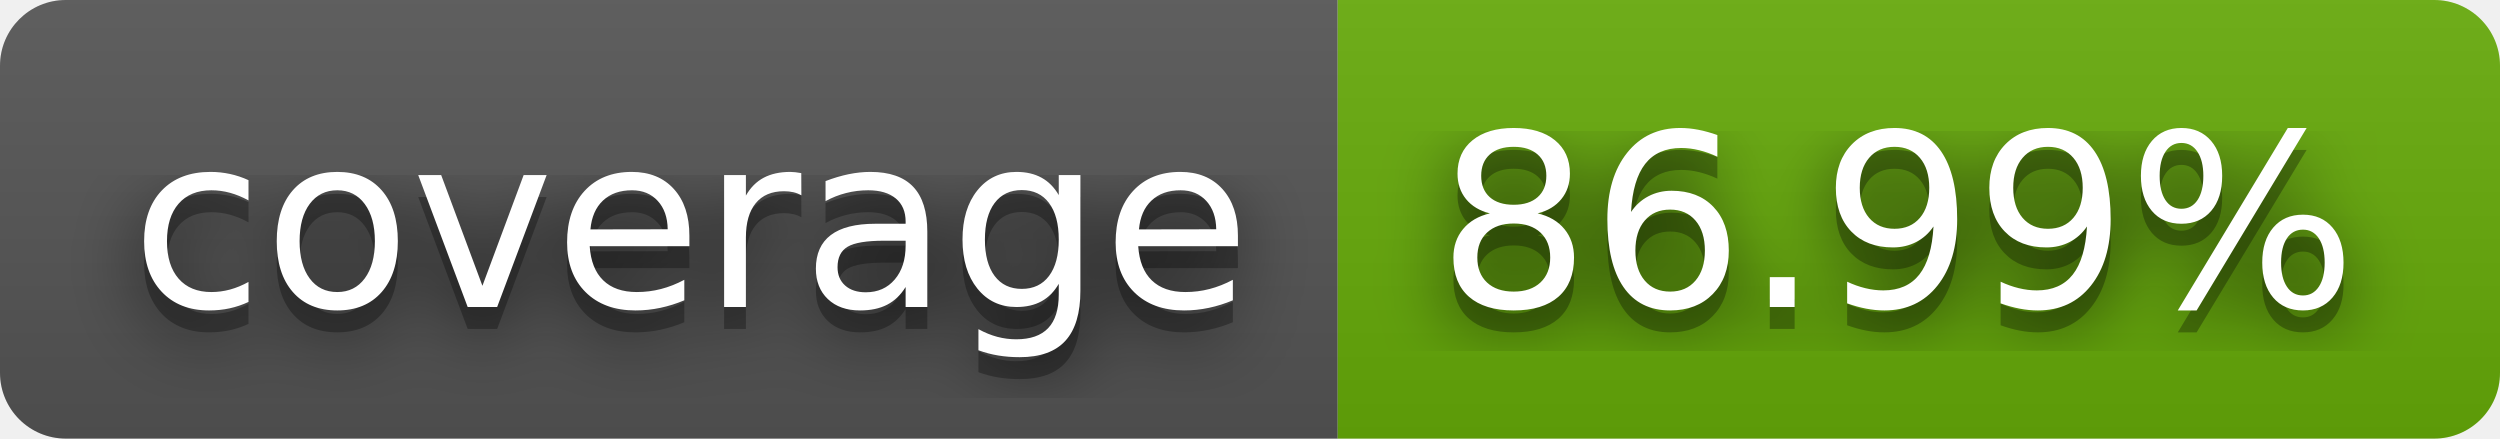
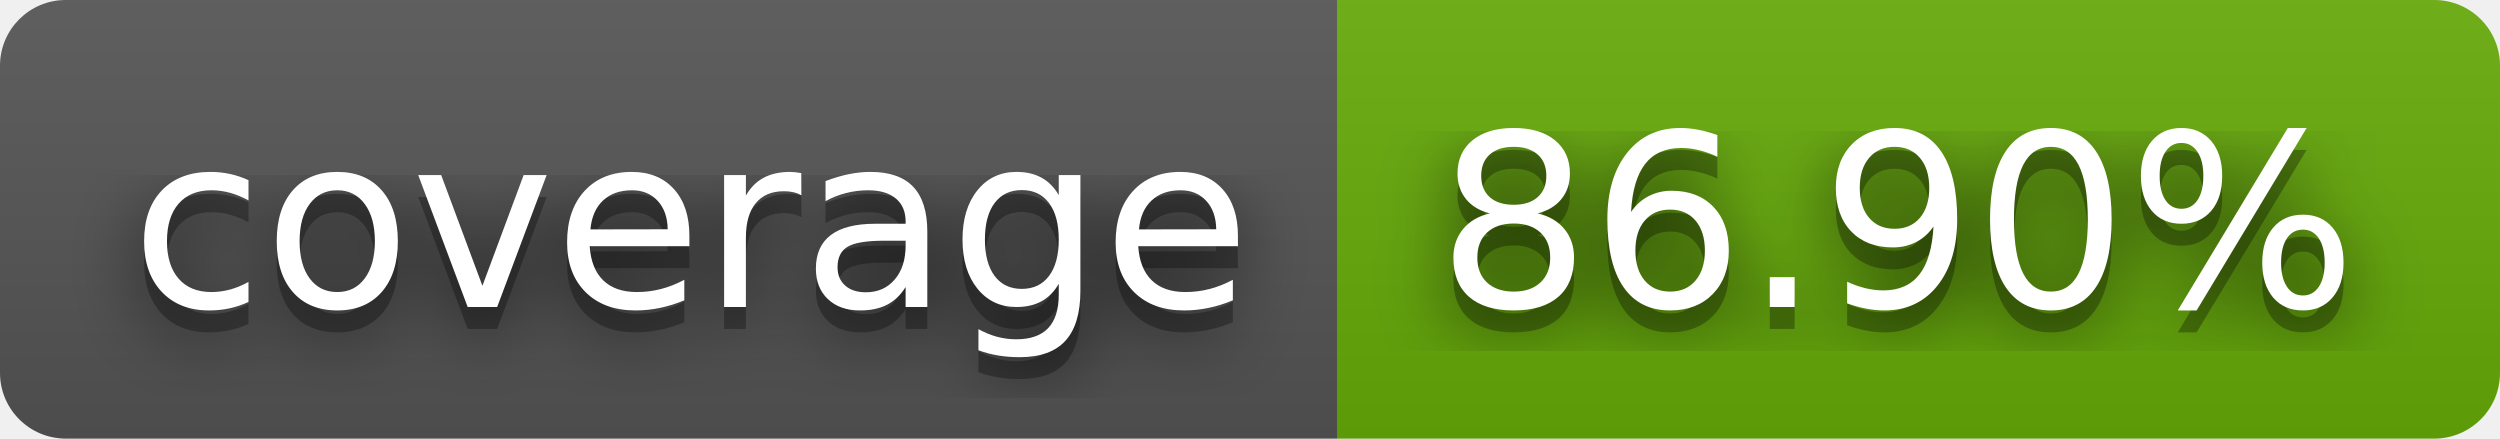
- <svg xmlns="http://www.w3.org/2000/svg" width="114" height="20" role="img" aria-label="coverage: 86.99%">
+ <svg xmlns="http://www.w3.org/2000/svg" width="114" height="20" role="img" aria-label="coverage: 86.90%">
  <filter id="blur">
    <feGaussianBlur stdDeviation="16" />
  </filter>
  <linearGradient id="s" x2="0" y2="100%">
    <stop offset="0" stop-color="#bbb" stop-opacity=".1" />
    <stop offset="1" stop-opacity=".1" />
  </linearGradient>
  <clipPath id="r">
    <rect width="114" height="20" rx="3" />
  </clipPath>
  <g clip-path="url(#r)">
    <rect width="61" height="20" fill="#555" />
    <rect x="61" width="53" height="20" fill="#67ac09" />
    <rect width="114" height="20" fill="url(#s)" />
  </g>
  <g fill="#fff" text-anchor="middle" font-family="Verdana,Geneva,DejaVu Sans,sans-serif" text-rendering="geometricPrecision" font-size="110">
    <g transform="scale(.1)">
      <g aria-hidden="true" fill="#010101">
        <text x="315" y="150" fill-opacity=".8" filter="url(#blur)" textLength="510">coverage</text>
        <text x="315" y="150" fill-opacity=".3" textLength="510">coverage</text>
      </g>
      <text x="315" y="140" textLength="510">coverage</text>
    </g>
    <g transform="scale(.1)">
      <g aria-hidden="true" fill="#010101">
-         <text x="865" y="150" fill-opacity=".8" filter="url(#blur)" textLength="430">86.99%</text>
-         <text x="865" y="150" fill-opacity=".3" textLength="430">86.99%</text>
+         <text x="865" y="150" fill-opacity=".8" filter="url(#blur)" textLength="430">86.90%</text>
+         <text x="865" y="150" fill-opacity=".3" textLength="430">86.90%</text>
      </g>
-       <text x="865" y="140" textLength="430">86.99%</text>
+       <text x="865" y="140" textLength="430">86.90%</text>
    </g>
  </g>
</svg>
